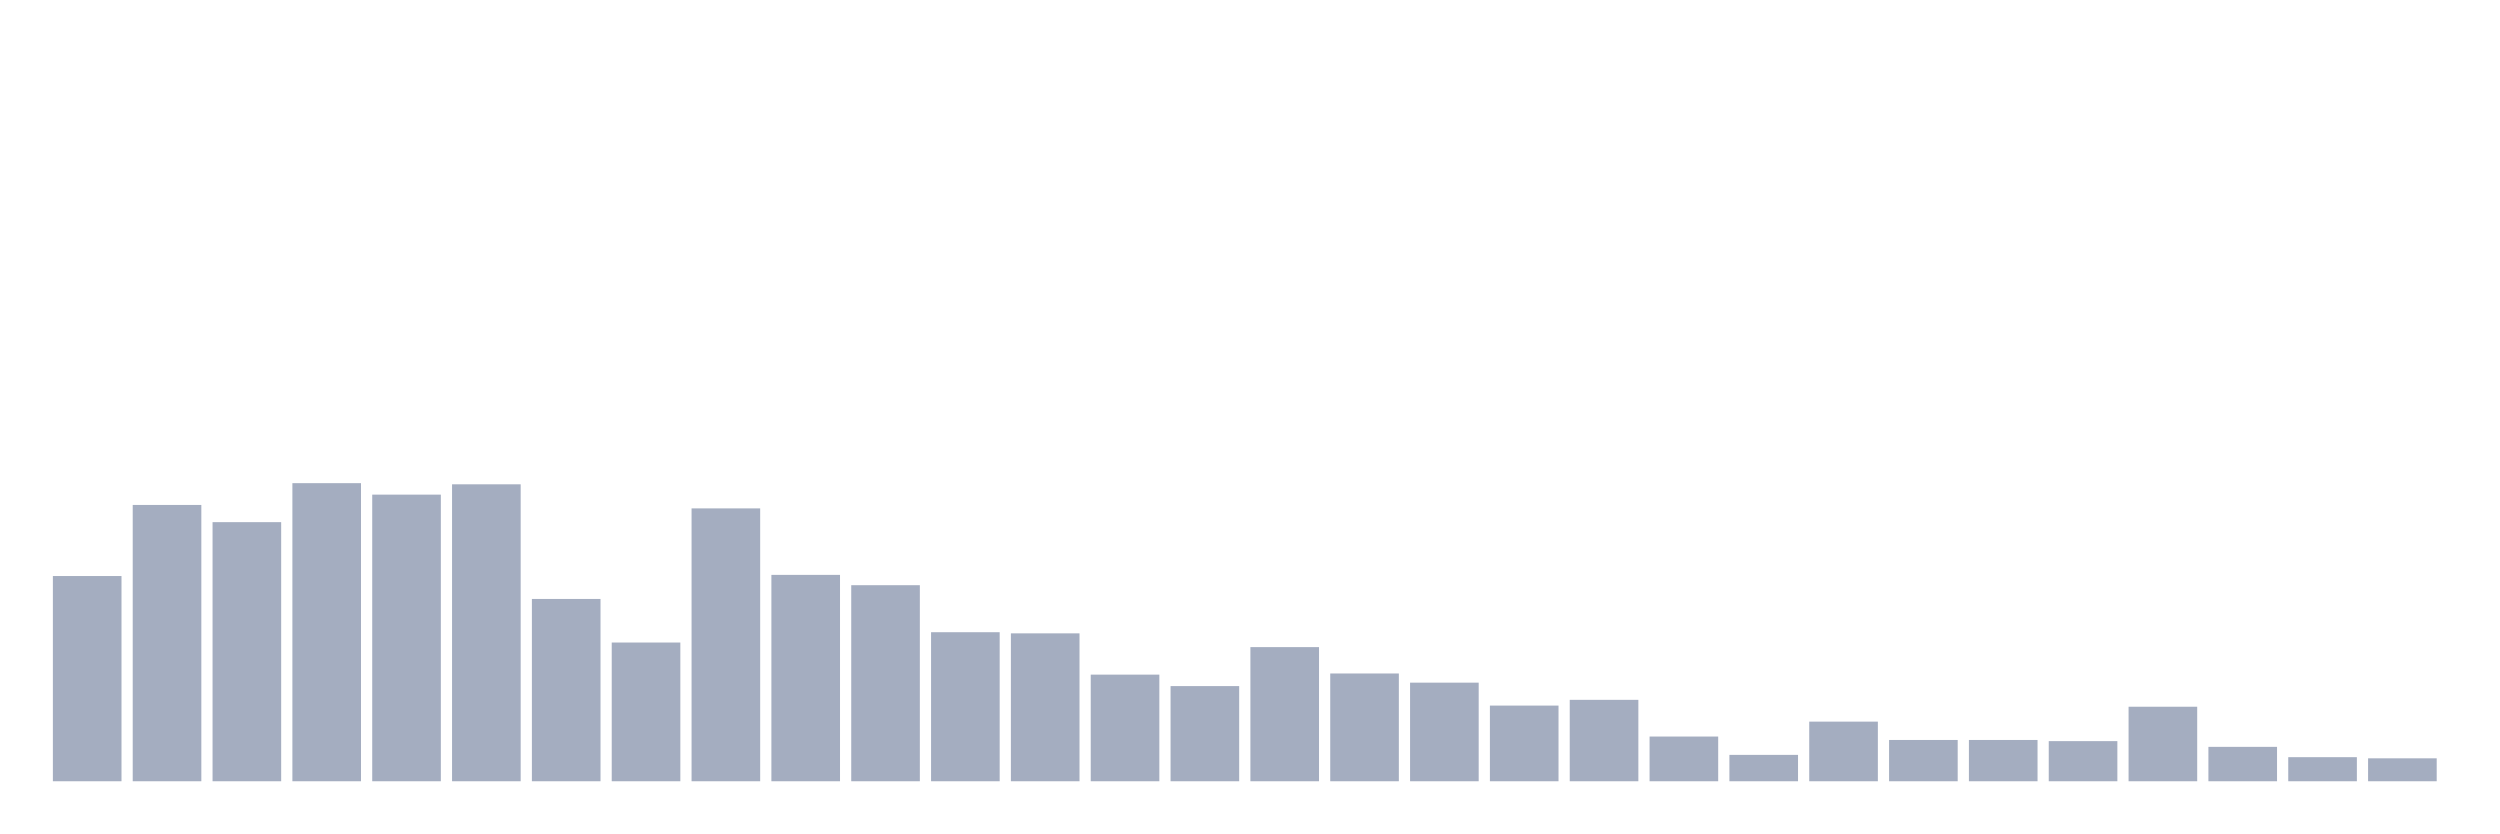
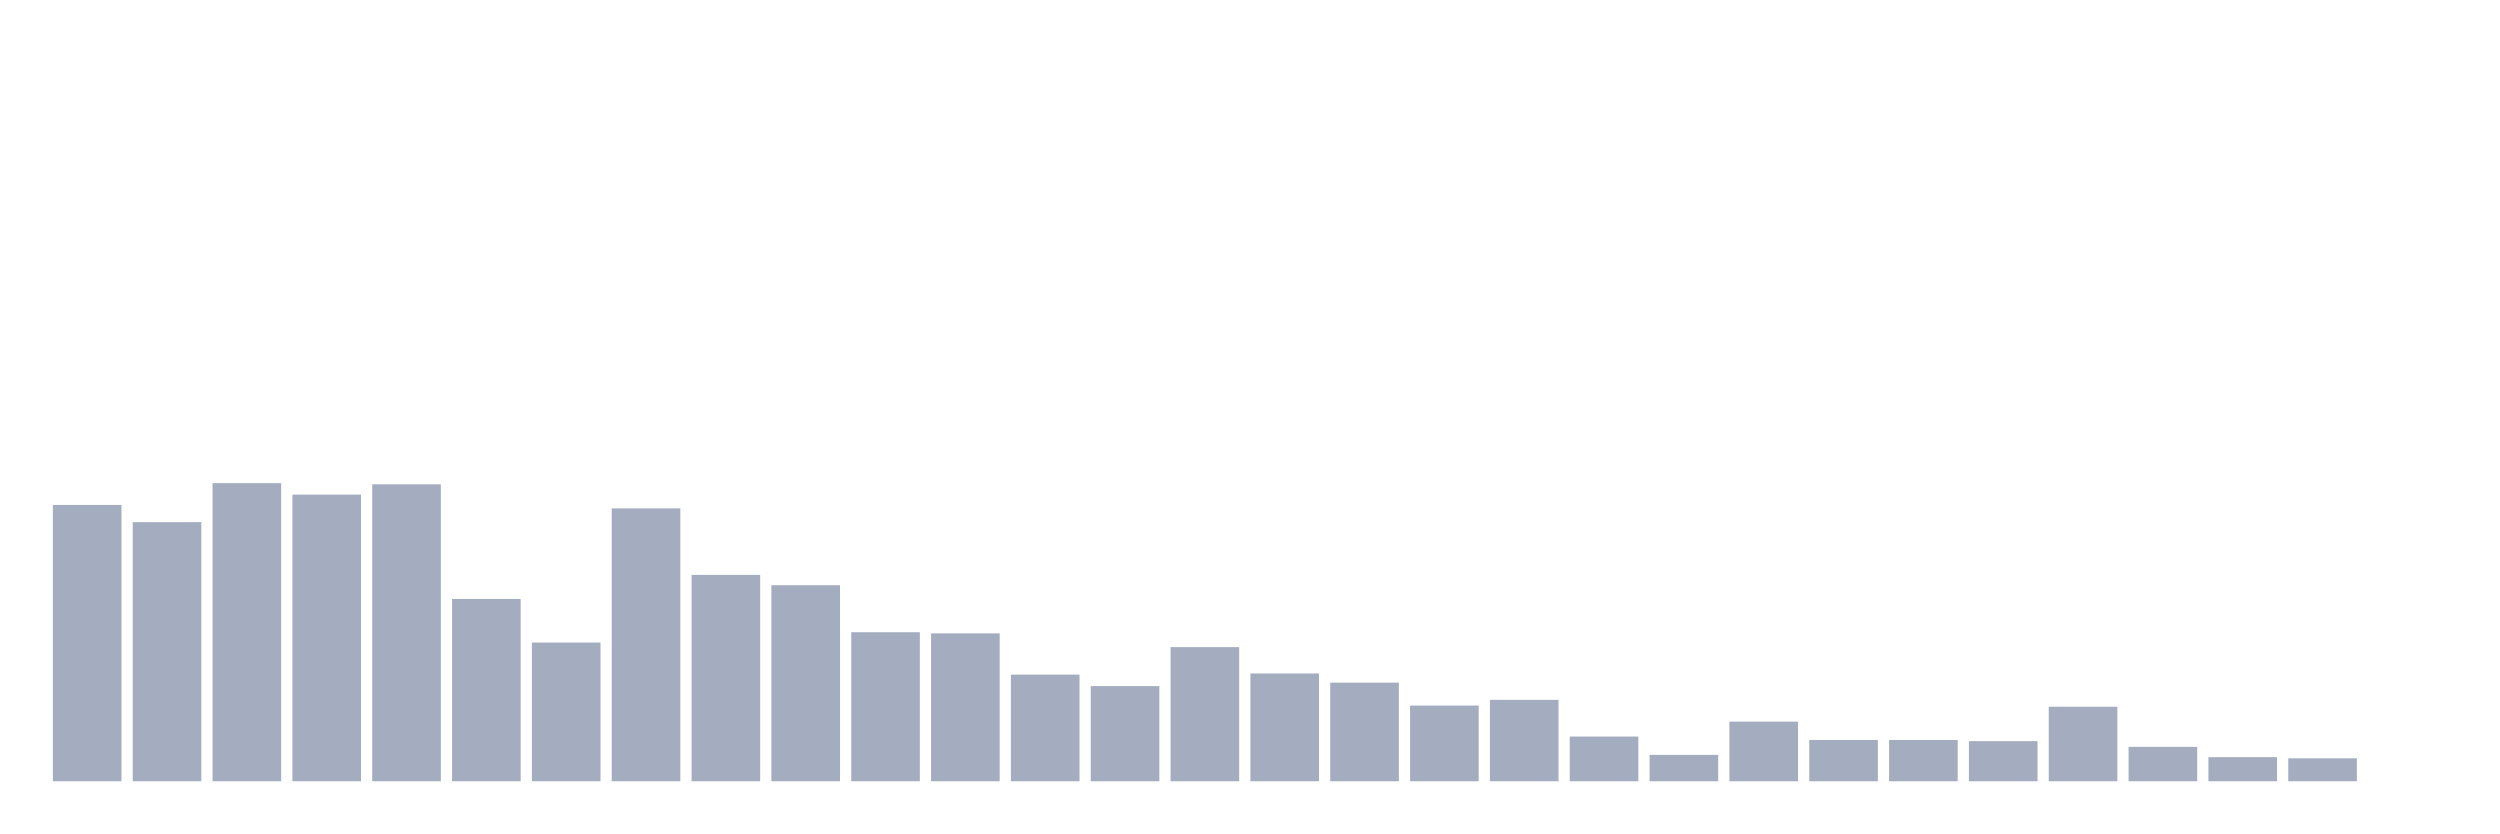
<svg xmlns="http://www.w3.org/2000/svg" viewBox="0 0 480 160">
  <g transform="translate(10,10)">
-     <rect class="bar" x="0.153" width="13.175" y="100.597" height="39.403" fill="rgb(164,173,192)" />
-     <rect class="bar" x="15.482" width="13.175" y="86.95" height="53.05" fill="rgb(164,173,192)" />
-     <rect class="bar" x="30.81" width="13.175" y="90.252" height="49.748" fill="rgb(164,173,192)" />
-     <rect class="bar" x="46.138" width="13.175" y="82.767" height="57.233" fill="rgb(164,173,192)" />
-     <rect class="bar" x="61.466" width="13.175" y="84.969" height="55.031" fill="rgb(164,173,192)" />
-     <rect class="bar" x="76.794" width="13.175" y="82.987" height="57.013" fill="rgb(164,173,192)" />
-     <rect class="bar" x="92.123" width="13.175" y="105" height="35" fill="rgb(164,173,192)" />
-     <rect class="bar" x="107.451" width="13.175" y="113.365" height="26.635" fill="rgb(164,173,192)" />
-     <rect class="bar" x="122.779" width="13.175" y="87.61" height="52.39" fill="rgb(164,173,192)" />
-     <rect class="bar" x="138.107" width="13.175" y="100.377" height="39.623" fill="rgb(164,173,192)" />
-     <rect class="bar" x="153.436" width="13.175" y="102.358" height="37.642" fill="rgb(164,173,192)" />
-     <rect class="bar" x="168.764" width="13.175" y="111.384" height="28.616" fill="rgb(164,173,192)" />
-     <rect class="bar" x="184.092" width="13.175" y="111.604" height="28.396" fill="rgb(164,173,192)" />
-     <rect class="bar" x="199.42" width="13.175" y="119.528" height="20.472" fill="rgb(164,173,192)" />
-     <rect class="bar" x="214.748" width="13.175" y="121.73" height="18.27" fill="rgb(164,173,192)" />
-     <rect class="bar" x="230.077" width="13.175" y="114.245" height="25.755" fill="rgb(164,173,192)" />
-     <rect class="bar" x="245.405" width="13.175" y="119.308" height="20.692" fill="rgb(164,173,192)" />
-     <rect class="bar" x="260.733" width="13.175" y="121.069" height="18.931" fill="rgb(164,173,192)" />
-     <rect class="bar" x="276.061" width="13.175" y="125.472" height="14.528" fill="rgb(164,173,192)" />
-     <rect class="bar" x="291.39" width="13.175" y="124.371" height="15.629" fill="rgb(164,173,192)" />
-     <rect class="bar" x="306.718" width="13.175" y="131.415" height="8.585" fill="rgb(164,173,192)" />
-     <rect class="bar" x="322.046" width="13.175" y="134.937" height="5.063" fill="rgb(164,173,192)" />
-     <rect class="bar" x="337.374" width="13.175" y="128.553" height="11.447" fill="rgb(164,173,192)" />
+     <rect class="bar" x="0.153" width="13.175" y="86.95" height="53.05" fill="rgb(164,173,192)" />
+     <rect class="bar" x="15.482" width="13.175" y="90.252" height="49.748" fill="rgb(164,173,192)" />
+     <rect class="bar" x="30.81" width="13.175" y="82.767" height="57.233" fill="rgb(164,173,192)" />
+     <rect class="bar" x="46.138" width="13.175" y="84.969" height="55.031" fill="rgb(164,173,192)" />
+     <rect class="bar" x="61.466" width="13.175" y="82.987" height="57.013" fill="rgb(164,173,192)" />
+     <rect class="bar" x="76.794" width="13.175" y="105" height="35" fill="rgb(164,173,192)" />
+     <rect class="bar" x="92.123" width="13.175" y="113.365" height="26.635" fill="rgb(164,173,192)" />
+     <rect class="bar" x="107.451" width="13.175" y="87.61" height="52.39" fill="rgb(164,173,192)" />
+     <rect class="bar" x="122.779" width="13.175" y="100.377" height="39.623" fill="rgb(164,173,192)" />
+     <rect class="bar" x="138.107" width="13.175" y="102.358" height="37.642" fill="rgb(164,173,192)" />
+     <rect class="bar" x="153.436" width="13.175" y="111.384" height="28.616" fill="rgb(164,173,192)" />
+     <rect class="bar" x="168.764" width="13.175" y="111.604" height="28.396" fill="rgb(164,173,192)" />
+     <rect class="bar" x="184.092" width="13.175" y="119.528" height="20.472" fill="rgb(164,173,192)" />
+     <rect class="bar" x="199.42" width="13.175" y="121.73" height="18.27" fill="rgb(164,173,192)" />
+     <rect class="bar" x="214.748" width="13.175" y="114.245" height="25.755" fill="rgb(164,173,192)" />
+     <rect class="bar" x="230.077" width="13.175" y="119.308" height="20.692" fill="rgb(164,173,192)" />
+     <rect class="bar" x="245.405" width="13.175" y="121.069" height="18.931" fill="rgb(164,173,192)" />
+     <rect class="bar" x="260.733" width="13.175" y="125.472" height="14.528" fill="rgb(164,173,192)" />
+     <rect class="bar" x="276.061" width="13.175" y="124.371" height="15.629" fill="rgb(164,173,192)" />
+     <rect class="bar" x="291.39" width="13.175" y="131.415" height="8.585" fill="rgb(164,173,192)" />
+     <rect class="bar" x="306.718" width="13.175" y="134.937" height="5.063" fill="rgb(164,173,192)" />
+     <rect class="bar" x="322.046" width="13.175" y="128.553" height="11.447" fill="rgb(164,173,192)" />
+     <rect class="bar" x="337.374" width="13.175" y="132.075" height="7.925" fill="rgb(164,173,192)" />
    <rect class="bar" x="352.702" width="13.175" y="132.075" height="7.925" fill="rgb(164,173,192)" />
-     <rect class="bar" x="368.031" width="13.175" y="132.075" height="7.925" fill="rgb(164,173,192)" />
-     <rect class="bar" x="383.359" width="13.175" y="132.296" height="7.704" fill="rgb(164,173,192)" />
-     <rect class="bar" x="398.687" width="13.175" y="125.692" height="14.308" fill="rgb(164,173,192)" />
-     <rect class="bar" x="414.015" width="13.175" y="133.396" height="6.604" fill="rgb(164,173,192)" />
-     <rect class="bar" x="429.344" width="13.175" y="135.377" height="4.623" fill="rgb(164,173,192)" />
-     <rect class="bar" x="444.672" width="13.175" y="135.597" height="4.403" fill="rgb(164,173,192)" />
+     <rect class="bar" x="368.031" width="13.175" y="132.296" height="7.704" fill="rgb(164,173,192)" />
+     <rect class="bar" x="383.359" width="13.175" y="125.692" height="14.308" fill="rgb(164,173,192)" />
+     <rect class="bar" x="398.687" width="13.175" y="133.396" height="6.604" fill="rgb(164,173,192)" />
+     <rect class="bar" x="414.015" width="13.175" y="135.377" height="4.623" fill="rgb(164,173,192)" />
+     <rect class="bar" x="429.344" width="13.175" y="135.597" height="4.403" fill="rgb(164,173,192)" />
+     <rect class="bar" x="444.672" width="13.175" y="140" height="0" fill="rgb(164,173,192)" />
  </g>
</svg>
